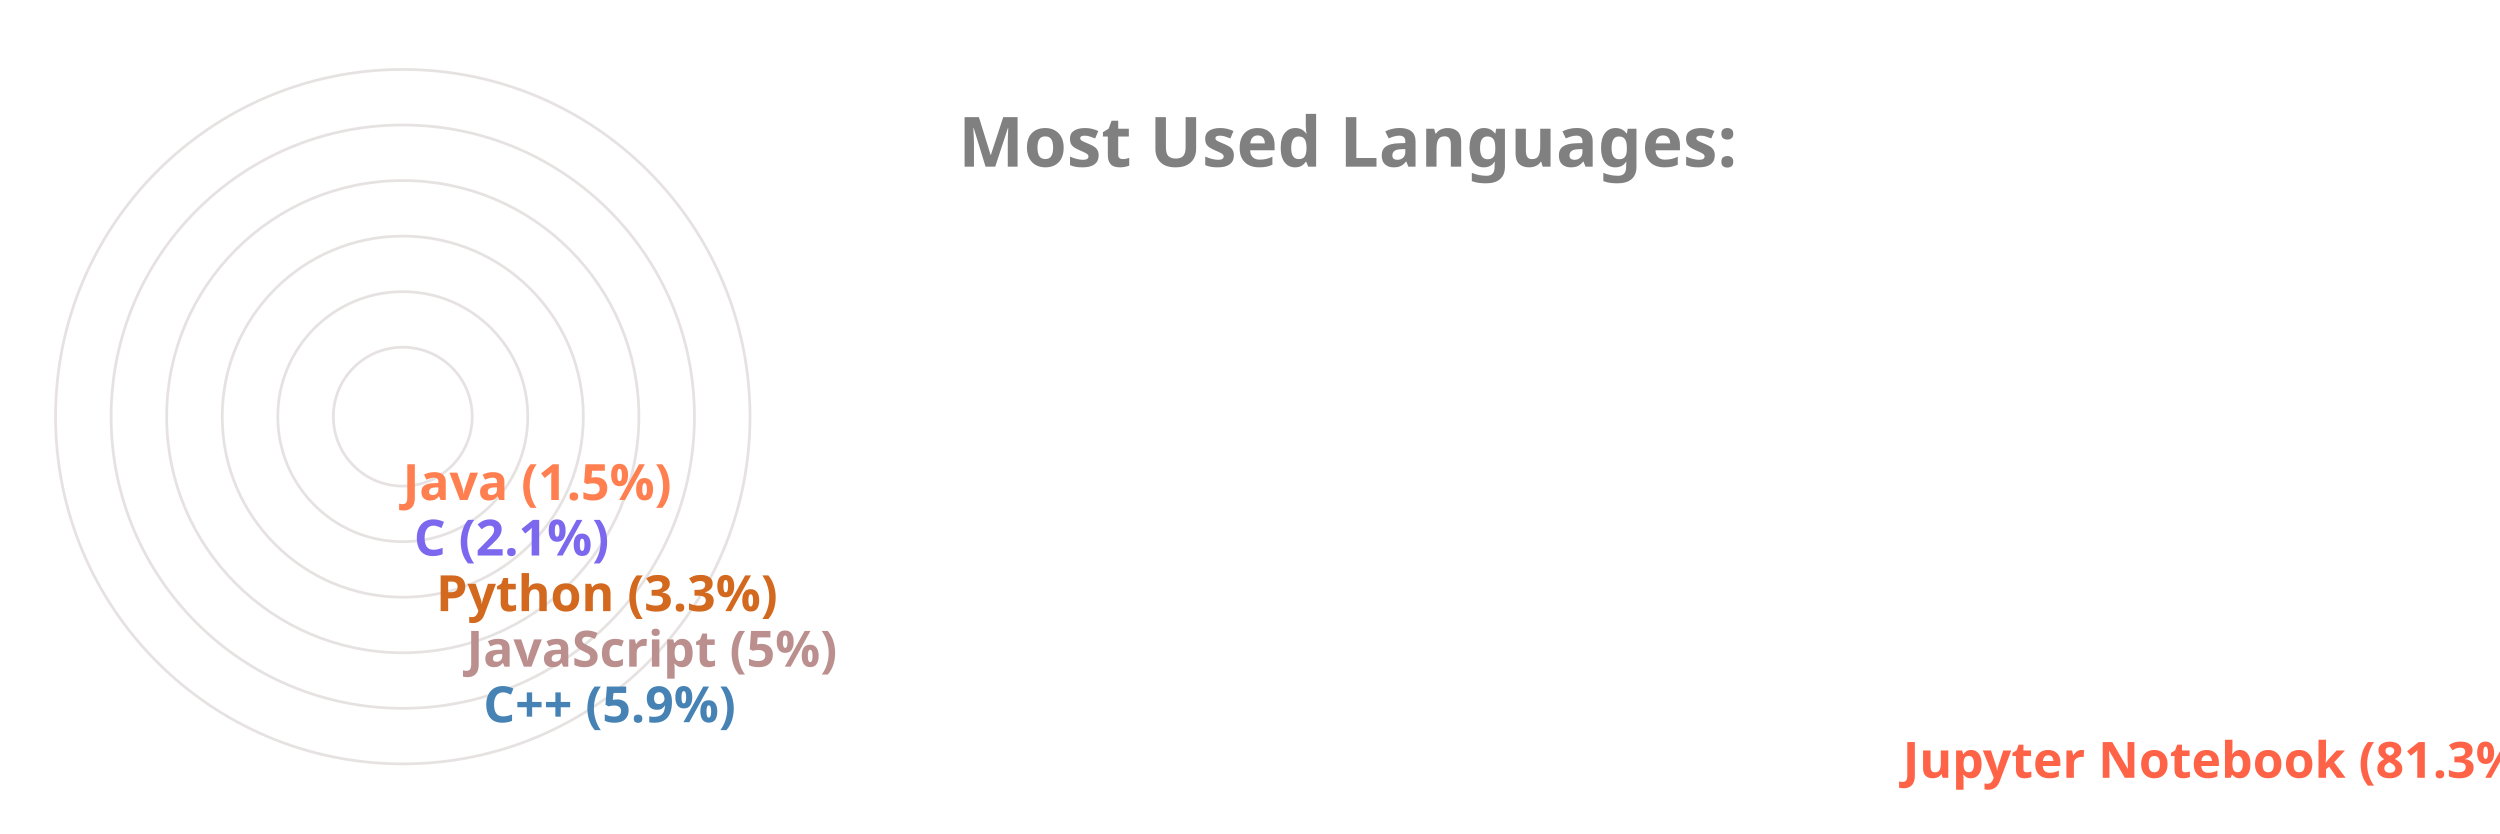
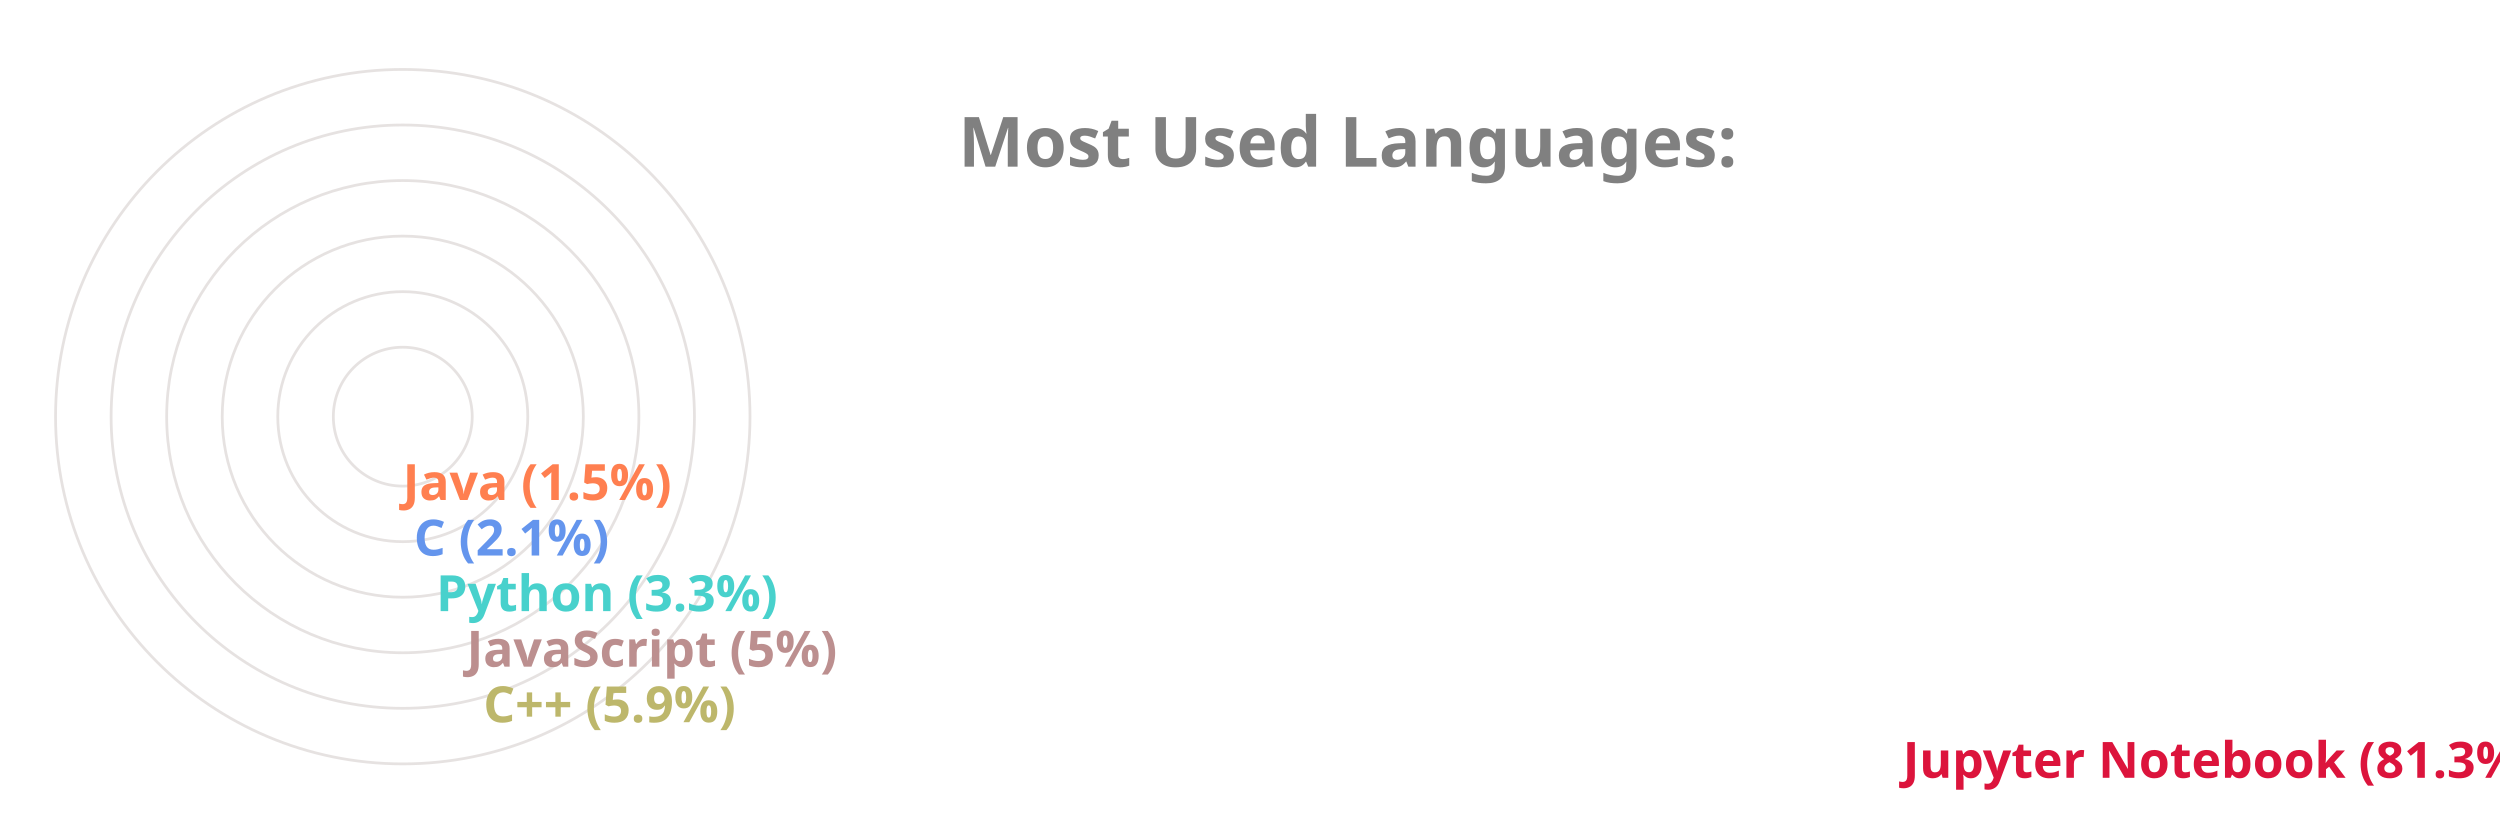
<svg xmlns="http://www.w3.org/2000/svg" viewBox="0 0 650 300" height="200px" width="600px">
  <style>
		.label {
			font: bold 25px sans-serif;
			color: #404040;
			-webkit-text-stroke: 1px white;
	  	}
		.name {
			font: bold 18px sans-serif;
			color: #404040;
	  	}

		.line {
			stroke-dasharray: 1000;
			stroke-dashoffset: 1000;
			animation: dash 3.5s ease-in-out forwards;	
			animation-iteration-count: infinite;
			animation-direction: alternate-reverse;
		}

		.path {
			stroke-dasharray: 1000;
			stroke-dashoffset: 1000;
			animation: dash 3.5s ease-in-out forwards;	
			animation-iteration-count: infinite;
			animation-direction: alternate-reverse;
		}
		  
		@keyframes dash {
			to {
				stroke-dashoffset: 0;
			}
		}

	</style>
  <g stroke="#E6E2E1" fill="none" stroke-width="1">
    <circle cx="20" cy="150" r="125" />
    <circle cx="20" cy="150" r="105" />
    <circle cx="20" cy="150" r="85" />
    <circle cx="20" cy="150" r="65" />
    <circle cx="20" cy="150" r="45" />
    <circle cx="20" cy="150" r="25" />
  </g>
  <g fill="none" stroke-width="20" class="line">
-     <line x2="550" y2="275" x1="20" y1="275" stroke="Tomato" />
-     <line x2="39" y2="255" x1="20" y1="255" stroke="SteelBlue" />
+     <line x2="550" y2="275" x1="20" y1="275" stroke="Crimson" />
+     <line x2="39" y2="255" x1="20" y1="255" stroke="DarkKhaki" />
    <line x2="33" y2="235" x1="20" y1="235" stroke="RosyBrown" />
-     <line x2="22" y2="215" x1="20" y1="215" stroke="Chocolate" />
-     <line x2="14" y2="195" x1="20" y1="195" stroke="MediumSlateBlue" />
+     <line x2="22" y2="215" x1="20" y1="215" stroke="MediumTurquoise" />
+     <line x2="14" y2="195" x1="20" y1="195" stroke="CornflowerBlue" />
    <line x2="10" y2="175" x1="20" y1="175" stroke="Coral" />
  </g>
  <g fill="none" stroke-width="20" stroke-linecap="round" class="path">
-     <path d="M 20 275 A 125 125 45 0 1 0 26" stroke="Tomato" />
-     <path d="M 20 255 A 105 105 45 0 1 -84 139" stroke="SteelBlue" />
+     <path d="M 20 275 A 125 125 45 0 1 0 26" stroke="Crimson" />
+     <path d="M 20 255 A 105 105 45 0 1 -84 139" stroke="DarkKhaki" />
    <path d="M 20 235 A 85 85 45 0 1 -64 142" stroke="RosyBrown" />
-     <path d="M 20 215 A 65 65 45 0 1 -44 146" stroke="Chocolate" />
-     <path d="M 20 195 A 45 45 45 0 1 -24 148" stroke="MediumSlateBlue" />
+     <path d="M 20 215 A 65 65 45 0 1 -44 146" stroke="MediumTurquoise" />
+     <path d="M 20 195 A 45 45 45 0 1 -24 148" stroke="CornflowerBlue" />
    <path d="M 20 175 A 25 25 45 0 1 -4 149" stroke="Coral" />
  </g>
  <g class="name">
-     <text x="560" y="280" fill="Tomato">Jupyter Notebook (81.3%)</text>
-     <text x="49" y="260" fill="SteelBlue">C++ (5.9%)</text>
+     <text x="560" y="280" fill="Crimson">Jupyter Notebook (81.3%)</text>
+     <text x="49" y="260" fill="DarkKhaki">C++ (5.9%)</text>
    <text x="43" y="240" fill="RosyBrown">JavaScript (5%)</text>
-     <text x="32" y="220" fill="Chocolate">Python (3.3%)</text>
-     <text x="24" y="200" fill="MediumSlateBlue">C (2.1%)</text>
+     <text x="32" y="220" fill="MediumTurquoise">Python (3.3%)</text>
+     <text x="24" y="200" fill="CornflowerBlue">C (2.1%)</text>
    <text x="20" y="180" fill="Coral">Java (1.5%)</text>
  </g>
  <g class="label">
    <text x="220" y="60" fill="grey">Most Used Languages:</text>
  </g>
</svg>
